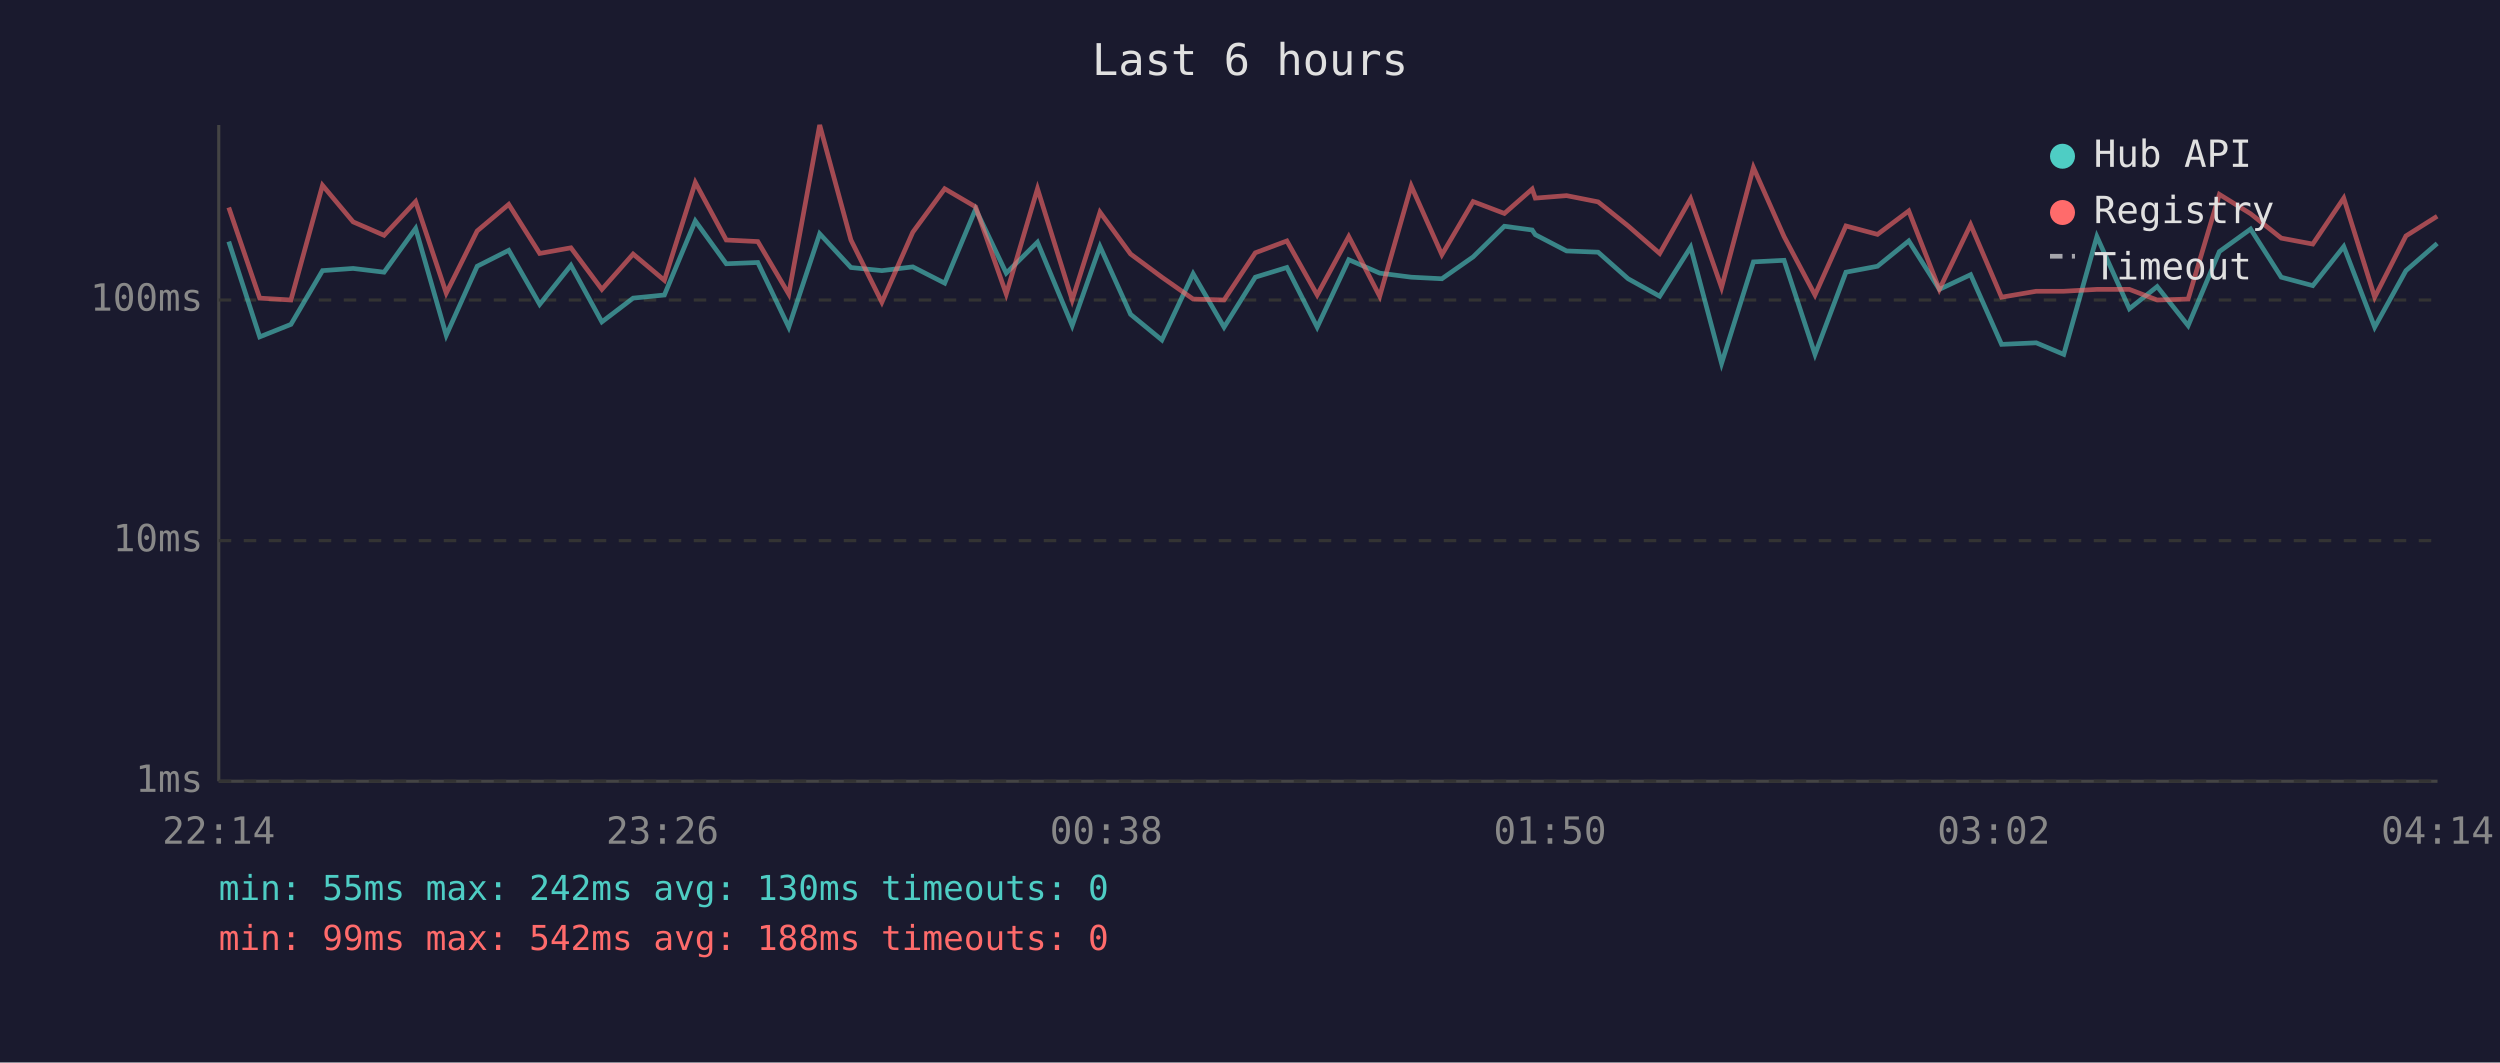
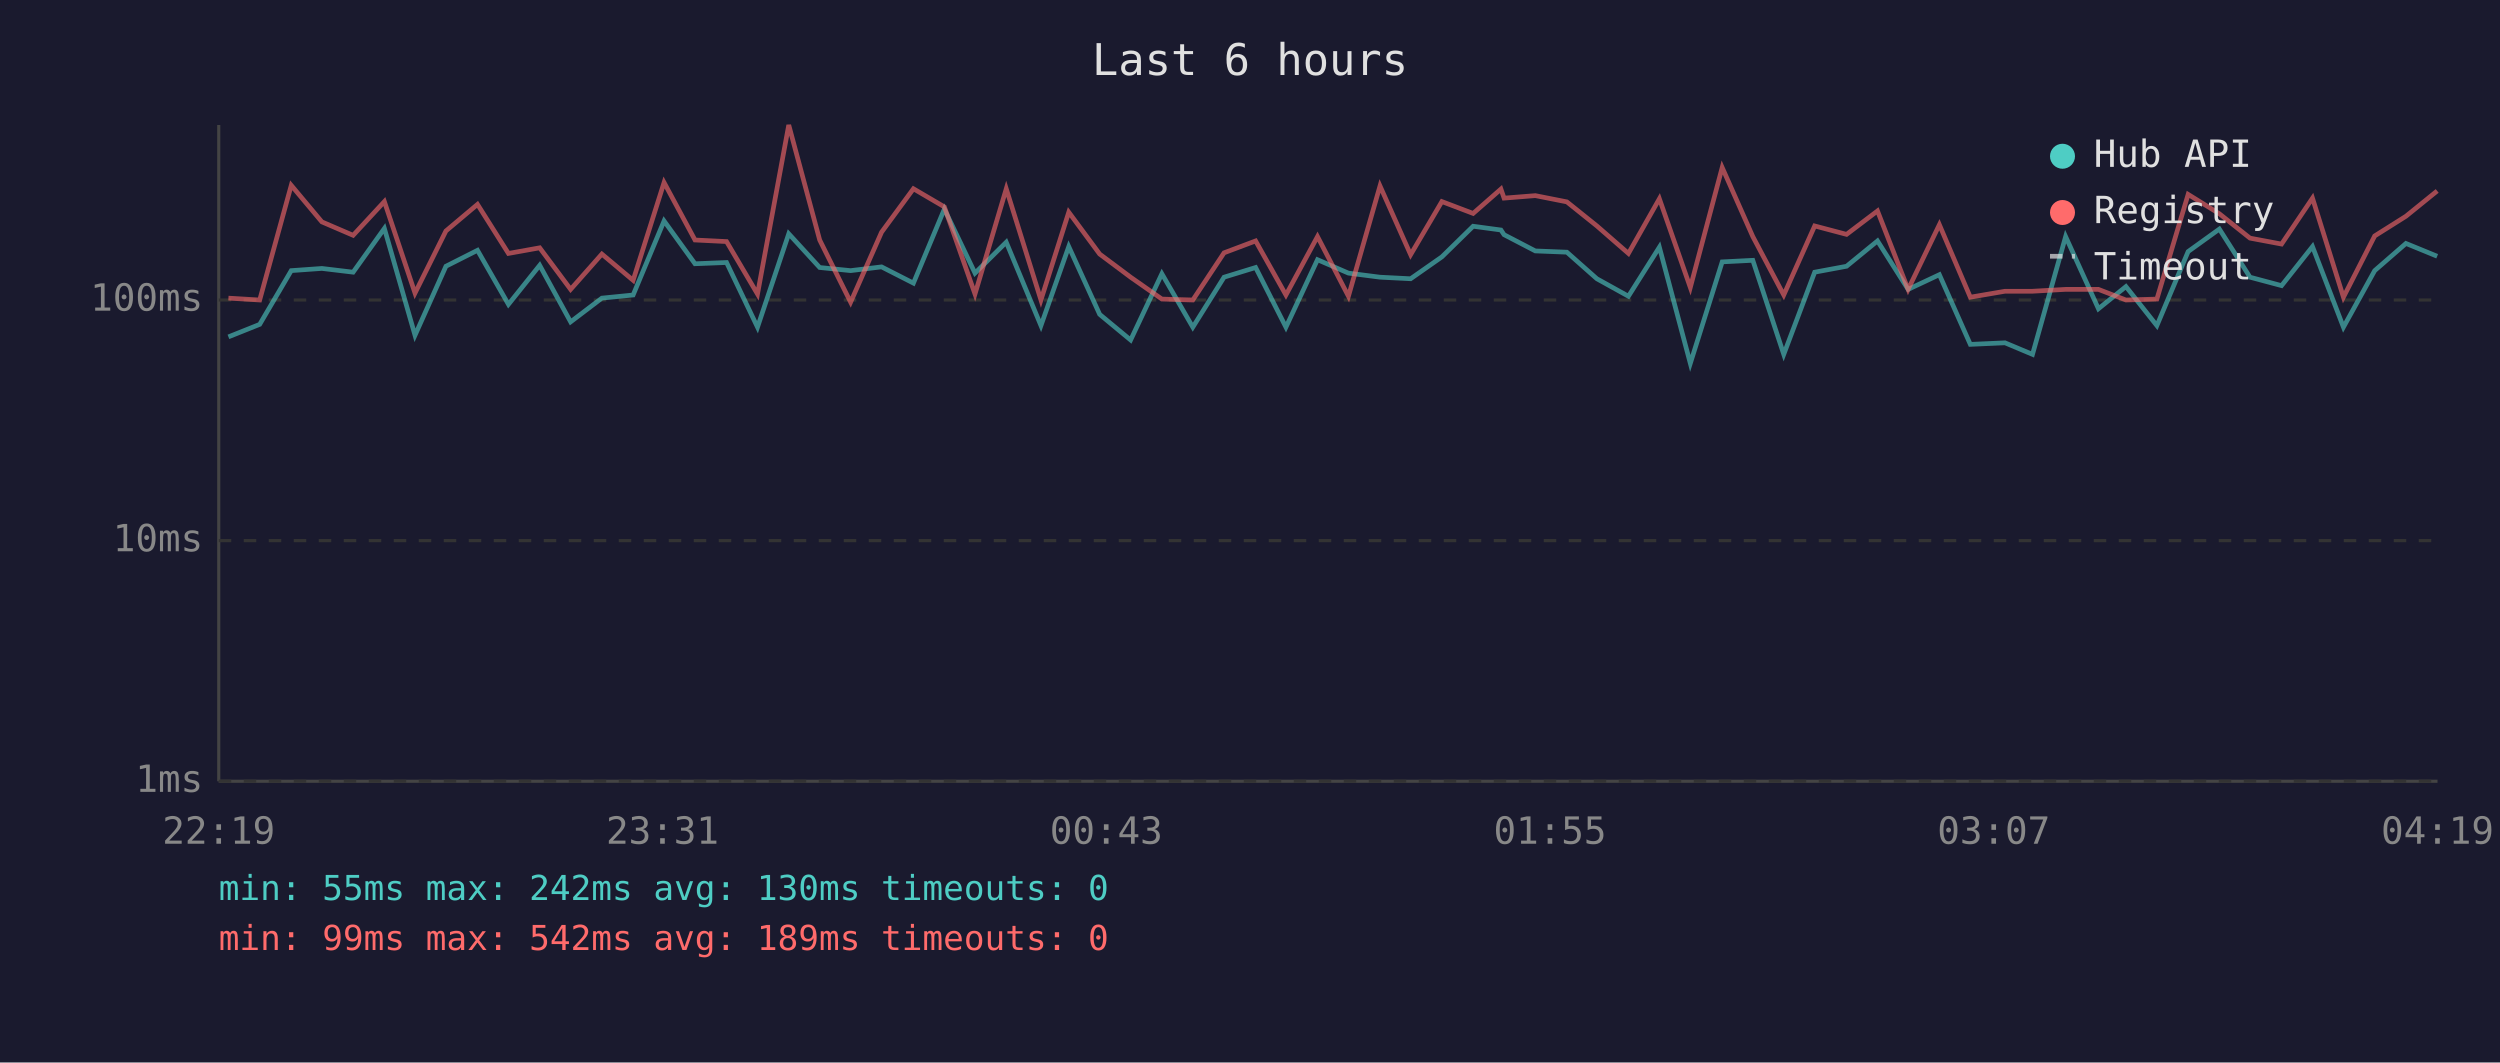
<svg xmlns="http://www.w3.org/2000/svg" viewBox="0 0 800 340" font-family="monospace" font-size="12">
  <rect width="800" height="340" fill="#1a1a2e" />
  <text x="400" y="24" fill="#e0e0e0" font-size="14" text-anchor="middle">Last 6 hours</text>
  <line x1="70" y1="40" x2="70" y2="250" stroke="#444" stroke-width="1" />
  <line x1="70" y1="250" x2="780" y2="250" stroke="#444" stroke-width="1" />
  <line x1="70" y1="250" x2="780" y2="250" stroke="#333" stroke-width="1" stroke-dasharray="4" />
  <text x="65" y="250" fill="#888" text-anchor="end" dominant-baseline="middle">1ms</text>
  <line x1="70" y1="173" x2="780" y2="173" stroke="#333" stroke-width="1" stroke-dasharray="4" />
  <text x="65" y="173" fill="#888" text-anchor="end" dominant-baseline="middle">10ms</text>
  <line x1="70" y1="96" x2="780" y2="96" stroke="#333" stroke-width="1" stroke-dasharray="4" />
  <text x="65" y="96" fill="#888" text-anchor="end" dominant-baseline="middle">100ms</text>
-   <text x="70" y="270" fill="#888" text-anchor="middle">22:14</text>
-   <text x="212" y="270" fill="#888" text-anchor="middle">23:26</text>
-   <text x="354" y="270" fill="#888" text-anchor="middle">00:38</text>
-   <text x="496" y="270" fill="#888" text-anchor="middle">01:50</text>
-   <text x="638" y="270" fill="#888" text-anchor="middle">03:02</text>
-   <text x="780" y="270" fill="#888" text-anchor="middle">04:14</text>
-   <polyline points="73.2,77.3 83.1,107.8 93.1,103.8 103.2,86.6 113.0,85.9 122.9,87.1 133.0,73.1 142.8,107.3 152.7,85.2 162.8,80.1 172.7,97.4 182.7,84.9 192.6,103.0 202.6,95.4 212.6,94.4 222.5,70.7 232.4,84.4 242.5,84.0 252.4,104.7 262.3,74.8 272.3,85.6 282.2,86.6 292.1,85.4 302.3,90.6 312.2,66.9 322.0,87.4 332.0,77.5 343.1,104.2 352.0,78.9 361.8,100.6 371.8,108.8 381.8,87.6 391.7,104.7 401.7,88.7 411.8,85.6 421.5,104.7 431.6,83.1 441.5,87.4 451.6,88.7 461.4,89.2 471.4,82.2 481.4,72.4 490.3,73.6 491.3,75.1 501.3,80.3 511.4,80.7 521.0,89.2 531.1,94.8 541.0,79.1 550.9,116.3 561.1,83.8 570.9,83.3 580.8,113.4 590.7,87.1 600.8,85.2 610.8,77.1 620.6,92.6 630.6,87.9 640.5,110.2 651.6,109.7 660.4,113.4 671.0,75.7 681.4,98.8 690.3,91.7 700.2,104.2 710.2,80.5 720.2,73.3 730.0,88.7 740.1,91.4 750.0,78.9 759.9,104.7 769.9,86.6 779.9,77.9" fill="none" stroke="#4ecdc4" stroke-width="1.5" opacity="0.6" />
-   <polyline points="73.2,66.4 83.1,95.4 93.1,96.0 103.2,59.3 113.0,71.0 122.9,75.3 133.0,64.5 142.8,93.8 152.7,73.9 162.8,65.4 172.7,81.1 182.7,79.3 192.6,92.6 202.6,81.3 212.6,89.7 222.5,58.4 232.4,76.8 242.5,77.3 252.4,94.1 262.3,40.0 272.3,76.8 282.2,96.7 292.1,74.3 302.3,60.4 312.2,66.2 322.0,94.1 332.0,60.4 343.1,96.0 352.0,67.9 361.8,81.3 371.8,88.7 381.8,95.7 391.7,96.0 401.7,80.9 411.8,77.1 421.5,94.4 431.6,75.7 441.5,94.8 451.6,59.5 461.4,81.5 471.4,64.5 481.4,68.3 490.3,60.5 491.3,63.4 501.3,62.6 511.4,64.6 521.0,72.3 531.1,81.1 541.0,63.6 550.9,92.0 561.1,53.6 570.9,75.7 580.8,94.4 590.7,72.3 600.8,75.0 610.8,67.5 620.6,92.6 630.6,71.9 640.5,95.1 651.6,93.2 660.4,93.2 671.0,92.6 681.4,92.6 690.3,96.0 700.2,95.7 710.2,62.2 720.2,68.4 730.0,76.2 740.1,78.1 750.0,63.4 759.9,95.1 769.9,75.5 779.9,69.2" fill="none" stroke="#ff6b6b" stroke-width="1.5" opacity="0.6" />
+   <text x="70" y="270" fill="#888" text-anchor="middle">22:19</text>
+   <text x="212" y="270" fill="#888" text-anchor="middle">23:31</text>
+   <text x="354" y="270" fill="#888" text-anchor="middle">00:43</text>
+   <text x="496" y="270" fill="#888" text-anchor="middle">01:55</text>
+   <text x="638" y="270" fill="#888" text-anchor="middle">03:07</text>
+   <text x="780" y="270" fill="#888" text-anchor="middle">04:19</text>
+   <polyline points="73.1,107.8 83.1,103.8 93.2,86.6 103.0,85.9 113.0,87.1 123.0,73.1 132.8,107.3 142.7,85.2 152.8,80.1 162.7,97.4 172.7,84.9 182.6,103.0 192.6,95.4 202.6,94.4 212.5,70.7 222.4,84.4 232.5,84.0 242.4,104.7 252.4,74.8 262.3,85.6 272.2,86.6 282.1,85.4 292.3,90.6 302.2,66.9 312.0,87.4 322.0,77.5 333.1,104.2 342.0,78.9 351.9,100.6 361.8,108.8 371.8,87.6 381.7,104.7 391.7,88.7 401.8,85.6 411.5,104.7 421.6,83.1 431.5,87.4 441.6,88.7 451.4,89.2 461.4,82.2 471.4,72.4 480.3,73.6 481.3,75.1 491.3,80.3 501.4,80.7 511.0,89.2 521.1,94.8 531.0,79.1 540.9,116.3 551.1,83.8 560.9,83.3 570.8,113.4 580.7,87.1 590.9,85.2 600.8,77.1 610.6,92.6 620.6,87.9 630.5,110.2 641.6,109.7 650.4,113.4 661.0,75.7 671.5,98.8 680.3,91.7 690.2,104.2 700.2,80.5 710.2,73.3 720.0,88.7 730.1,91.4 740.0,78.9 749.9,104.7 759.9,86.6 769.9,77.9 779.9,82.0" fill="none" stroke="#4ecdc4" stroke-width="1.5" opacity="0.6" />
+   <polyline points="73.1,95.4 83.1,96.0 93.2,59.3 103.0,71.0 113.0,75.3 123.0,64.5 132.8,93.8 142.7,73.9 152.8,65.4 162.7,81.1 172.7,79.3 182.6,92.6 192.6,81.3 202.6,89.7 212.5,58.4 222.4,76.8 232.5,77.3 242.4,94.1 252.4,40.0 262.3,76.8 272.2,96.7 282.1,74.3 292.3,60.4 302.2,66.2 312.0,94.1 322.0,60.4 333.1,96.0 342.0,67.9 351.9,81.3 361.8,88.7 371.8,95.7 381.7,96.0 391.7,80.9 401.8,77.1 411.5,94.4 421.6,75.7 431.5,94.8 441.6,59.5 451.4,81.5 461.4,64.5 471.4,68.3 480.3,60.5 481.3,63.4 491.3,62.6 501.4,64.6 511.0,72.3 521.1,81.1 531.0,63.6 540.9,92.0 551.1,53.6 560.9,75.7 570.8,94.4 580.7,72.3 590.9,75.0 600.8,67.5 610.6,92.6 620.6,71.9 630.5,95.1 641.6,93.2 650.4,93.2 661.0,92.6 671.5,92.6 680.3,96.0 690.2,95.7 700.2,62.2 710.2,68.4 720.0,76.2 730.1,78.1 740.0,63.4 749.9,95.1 759.9,75.5 769.9,69.2 779.9,61.1" fill="none" stroke="#ff6b6b" stroke-width="1.5" opacity="0.6" />
  <circle cx="660" cy="50" r="4" fill="#4ecdc4" />
  <text x="670" y="50" fill="#e0e0e0" dominant-baseline="middle">Hub API</text>
  <circle cx="660" cy="68" r="4" fill="#ff6b6b" />
  <text x="670" y="68" fill="#e0e0e0" dominant-baseline="middle">Registry</text>
  <line x1="656" y1="82" x2="664" y2="82" stroke="#e0e0e0" stroke-width="1.5" stroke-dasharray="4,3" opacity="0.7" />
  <text x="670" y="86" fill="#e0e0e0" dominant-baseline="middle">Timeout</text>
  <text x="70" y="288" fill="#4ecdc4" font-size="11">min: 55ms  max: 242ms  avg: 130ms  timeouts: 0</text>
-   <text x="70" y="304" fill="#ff6b6b" font-size="11">min: 99ms  max: 542ms  avg: 188ms  timeouts: 0</text>
+   <text x="70" y="304" fill="#ff6b6b" font-size="11">min: 99ms  max: 542ms  avg: 189ms  timeouts: 0</text>
</svg>
